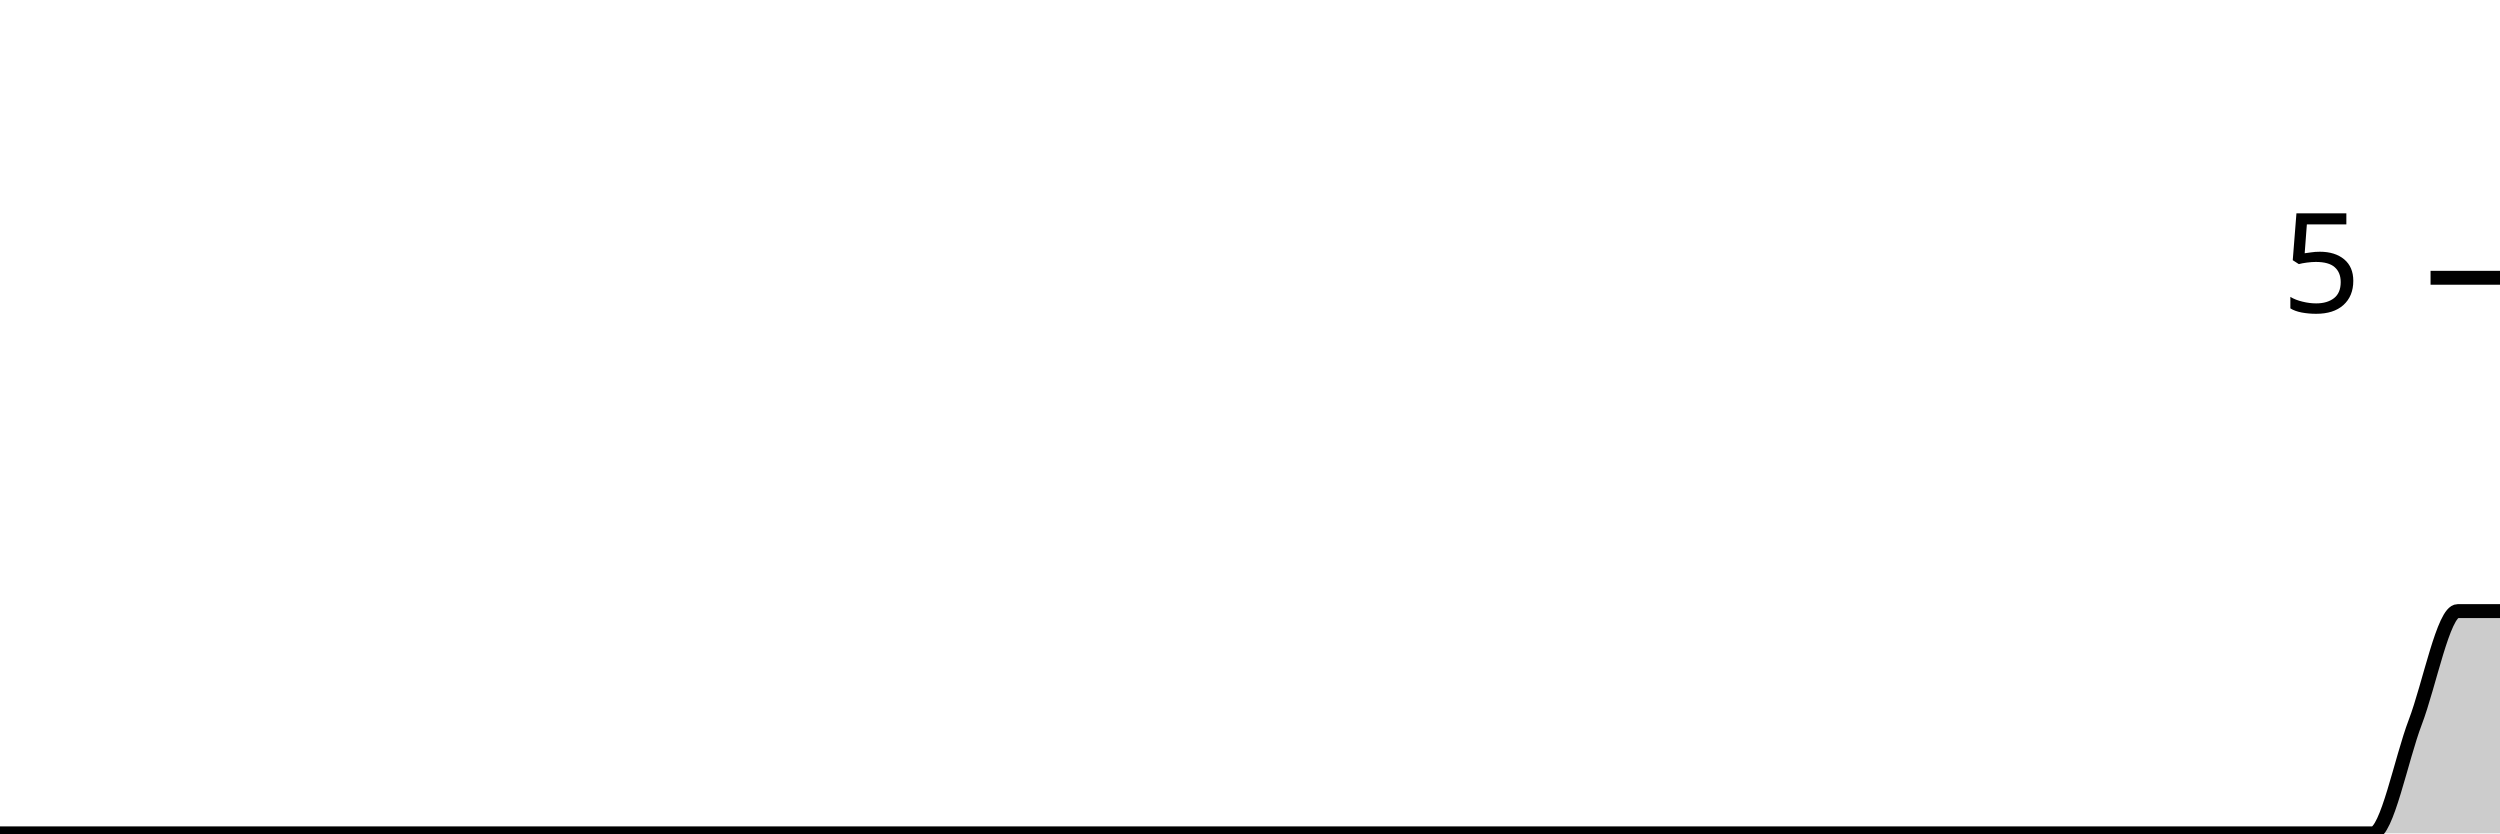
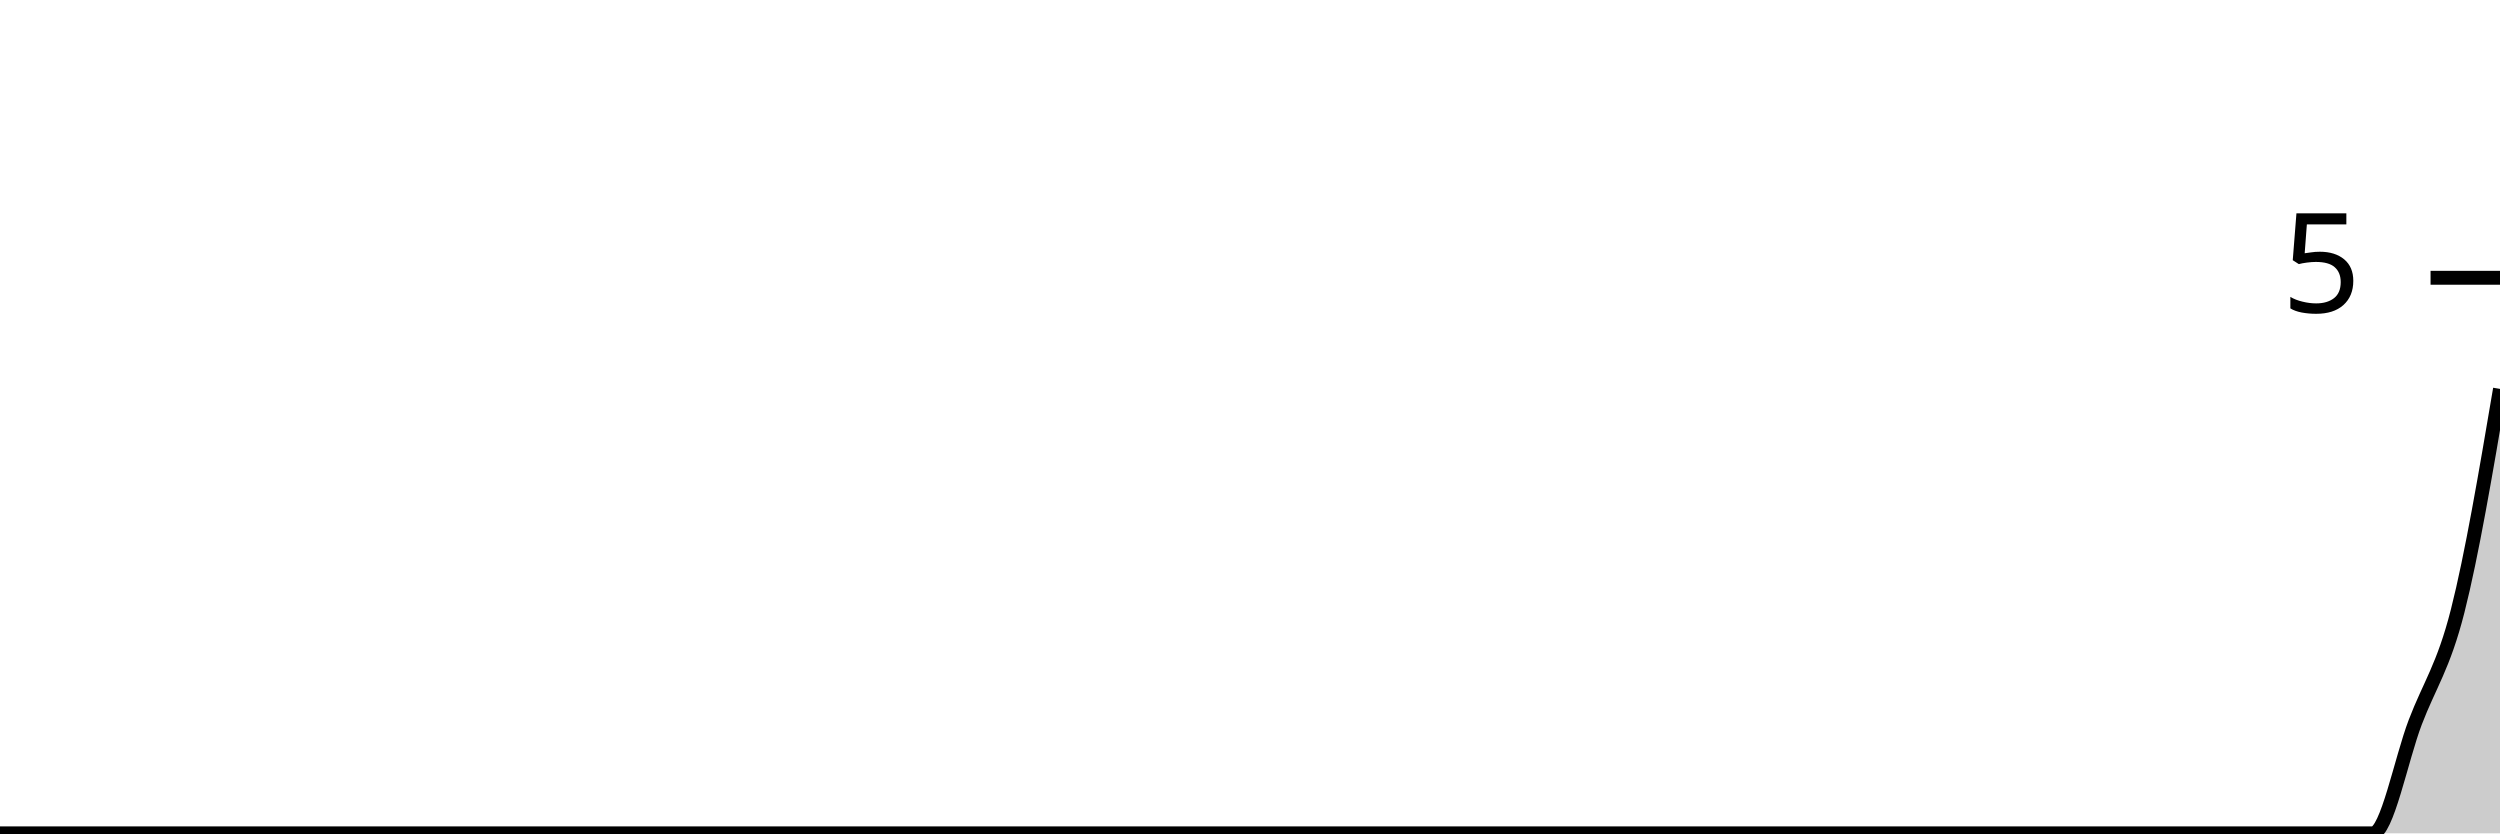
<svg xmlns="http://www.w3.org/2000/svg" viewBox="0 0 180 60">
  <g transform="translate(0,20)">
-     <path class="area" fill="rgba(0, 0, 0, 0.2)" d="M0,40C1.017,40,2.034,40,3.051,40C4.068,40,5.085,40,6.102,40C7.119,40,8.136,40,9.153,40C10.169,40,11.186,40,12.203,40C13.22,40,14.237,40,15.254,40C16.271,40,17.288,40,18.305,40C19.322,40,20.339,40,21.356,40C22.373,40,23.39,40,24.407,40C25.424,40,26.441,40,27.458,40C28.475,40,29.492,40,30.508,40C31.525,40,32.542,40,33.559,40C34.576,40,35.593,40,36.61,40C37.627,40,38.644,40,39.661,40C40.678,40,41.695,40,42.712,40C43.729,40,44.746,40,45.763,40C46.78,40,47.797,40,48.814,40C49.831,40,50.847,40,51.864,40C52.881,40,53.898,40,54.915,40C55.932,40,56.949,40,57.966,40C58.983,40,60,40,61.017,40C62.034,40,63.051,40,64.068,40C65.085,40,66.102,40,67.119,40C68.136,40,69.153,40,70.169,40C71.186,40,72.203,40,73.22,40C74.237,40,75.254,40,76.271,40C77.288,40,78.305,40,79.322,40C80.339,40,81.356,40,82.373,40C83.39,40,84.407,40,85.424,40C86.441,40,87.458,40,88.475,40C89.492,40,90.508,40,91.525,40C92.542,40,93.559,40,94.576,40C95.593,40,96.61,40,97.627,40C98.644,40,99.661,40,100.678,40C101.695,40,102.712,40,103.729,40C104.746,40,105.763,40,106.78,40C107.797,40,108.814,40,109.831,40C110.847,40,111.864,40,112.881,40C113.898,40,114.915,40,115.932,40C116.949,40,117.966,40,118.983,40C120,40,121.017,40,122.034,40C123.051,40,124.068,40,125.085,40C126.102,40,127.119,40,128.136,40C129.153,40,130.169,40,131.186,40C132.203,40,133.22,40,134.237,40C135.254,40,136.271,40,137.288,40C138.305,40,139.322,40,140.339,40C141.356,40,142.373,40,143.39,40C144.407,40,145.424,40,146.441,40C147.458,40,148.475,40,149.492,40C150.508,40,151.525,40,152.542,40C153.559,40,154.576,40,155.593,40C156.61,40,157.627,40,158.644,40C159.661,40,160.678,40,161.695,40C162.712,40,163.729,40,164.746,40C165.763,40,166.78,40,167.797,40C168.814,40,169.831,40,170.847,40C171.864,40,172.881,34.667,173.898,32C174.915,29.333,175.932,24,176.949,24C177.966,24,178.983,24,180,24L180,40C178.983,40,177.966,40,176.949,40C175.932,40,174.915,40,173.898,40C172.881,40,171.864,40,170.847,40C169.831,40,168.814,40,167.797,40C166.78,40,165.763,40,164.746,40C163.729,40,162.712,40,161.695,40C160.678,40,159.661,40,158.644,40C157.627,40,156.61,40,155.593,40C154.576,40,153.559,40,152.542,40C151.525,40,150.508,40,149.492,40C148.475,40,147.458,40,146.441,40C145.424,40,144.407,40,143.39,40C142.373,40,141.356,40,140.339,40C139.322,40,138.305,40,137.288,40C136.271,40,135.254,40,134.237,40C133.22,40,132.203,40,131.186,40C130.169,40,129.153,40,128.136,40C127.119,40,126.102,40,125.085,40C124.068,40,123.051,40,122.034,40C121.017,40,120,40,118.983,40C117.966,40,116.949,40,115.932,40C114.915,40,113.898,40,112.881,40C111.864,40,110.847,40,109.831,40C108.814,40,107.797,40,106.78,40C105.763,40,104.746,40,103.729,40C102.712,40,101.695,40,100.678,40C99.661,40,98.644,40,97.627,40C96.61,40,95.593,40,94.576,40C93.559,40,92.542,40,91.525,40C90.508,40,89.492,40,88.475,40C87.458,40,86.441,40,85.424,40C84.407,40,83.39,40,82.373,40C81.356,40,80.339,40,79.322,40C78.305,40,77.288,40,76.271,40C75.254,40,74.237,40,73.22,40C72.203,40,71.186,40,70.169,40C69.153,40,68.136,40,67.119,40C66.102,40,65.085,40,64.068,40C63.051,40,62.034,40,61.017,40C60,40,58.983,40,57.966,40C56.949,40,55.932,40,54.915,40C53.898,40,52.881,40,51.864,40C50.847,40,49.831,40,48.814,40C47.797,40,46.78,40,45.763,40C44.746,40,43.729,40,42.712,40C41.695,40,40.678,40,39.661,40C38.644,40,37.627,40,36.61,40C35.593,40,34.576,40,33.559,40C32.542,40,31.525,40,30.508,40C29.492,40,28.475,40,27.458,40C26.441,40,25.424,40,24.407,40C23.39,40,22.373,40,21.356,40C20.339,40,19.322,40,18.305,40C17.288,40,16.271,40,15.254,40C14.237,40,13.22,40,12.203,40C11.186,40,10.169,40,9.153,40C8.136,40,7.119,40,6.102,40C5.085,40,4.068,40,3.051,40C2.034,40,1.017,40,0,40Z" />
-     <path class="line" stroke="black" fill="none" d="M0,40C1.017,40,2.034,40,3.051,40C4.068,40,5.085,40,6.102,40C7.119,40,8.136,40,9.153,40C10.169,40,11.186,40,12.203,40C13.22,40,14.237,40,15.254,40C16.271,40,17.288,40,18.305,40C19.322,40,20.339,40,21.356,40C22.373,40,23.39,40,24.407,40C25.424,40,26.441,40,27.458,40C28.475,40,29.492,40,30.508,40C31.525,40,32.542,40,33.559,40C34.576,40,35.593,40,36.61,40C37.627,40,38.644,40,39.661,40C40.678,40,41.695,40,42.712,40C43.729,40,44.746,40,45.763,40C46.78,40,47.797,40,48.814,40C49.831,40,50.847,40,51.864,40C52.881,40,53.898,40,54.915,40C55.932,40,56.949,40,57.966,40C58.983,40,60,40,61.017,40C62.034,40,63.051,40,64.068,40C65.085,40,66.102,40,67.119,40C68.136,40,69.153,40,70.169,40C71.186,40,72.203,40,73.22,40C74.237,40,75.254,40,76.271,40C77.288,40,78.305,40,79.322,40C80.339,40,81.356,40,82.373,40C83.39,40,84.407,40,85.424,40C86.441,40,87.458,40,88.475,40C89.492,40,90.508,40,91.525,40C92.542,40,93.559,40,94.576,40C95.593,40,96.61,40,97.627,40C98.644,40,99.661,40,100.678,40C101.695,40,102.712,40,103.729,40C104.746,40,105.763,40,106.78,40C107.797,40,108.814,40,109.831,40C110.847,40,111.864,40,112.881,40C113.898,40,114.915,40,115.932,40C116.949,40,117.966,40,118.983,40C120,40,121.017,40,122.034,40C123.051,40,124.068,40,125.085,40C126.102,40,127.119,40,128.136,40C129.153,40,130.169,40,131.186,40C132.203,40,133.22,40,134.237,40C135.254,40,136.271,40,137.288,40C138.305,40,139.322,40,140.339,40C141.356,40,142.373,40,143.39,40C144.407,40,145.424,40,146.441,40C147.458,40,148.475,40,149.492,40C150.508,40,151.525,40,152.542,40C153.559,40,154.576,40,155.593,40C156.61,40,157.627,40,158.644,40C159.661,40,160.678,40,161.695,40C162.712,40,163.729,40,164.746,40C165.763,40,166.78,40,167.797,40C168.814,40,169.831,40,170.847,40C171.864,40,172.881,34.667,173.898,32C174.915,29.333,175.932,24,176.949,24C177.966,24,178.983,24,180,24" />
+     <path class="area" fill="rgba(0, 0, 0, 0.2)" d="M0,40C1.017,40,2.034,40,3.051,40C4.068,40,5.085,40,6.102,40C7.119,40,8.136,40,9.153,40C10.169,40,11.186,40,12.203,40C13.22,40,14.237,40,15.254,40C16.271,40,17.288,40,18.305,40C19.322,40,20.339,40,21.356,40C22.373,40,23.39,40,24.407,40C25.424,40,26.441,40,27.458,40C28.475,40,29.492,40,30.508,40C31.525,40,32.542,40,33.559,40C34.576,40,35.593,40,36.61,40C37.627,40,38.644,40,39.661,40C40.678,40,41.695,40,42.712,40C43.729,40,44.746,40,45.763,40C46.78,40,47.797,40,48.814,40C49.831,40,50.847,40,51.864,40C52.881,40,53.898,40,54.915,40C55.932,40,56.949,40,57.966,40C58.983,40,60,40,61.017,40C62.034,40,63.051,40,64.068,40C65.085,40,66.102,40,67.119,40C68.136,40,69.153,40,70.169,40C71.186,40,72.203,40,73.22,40C74.237,40,75.254,40,76.271,40C77.288,40,78.305,40,79.322,40C80.339,40,81.356,40,82.373,40C83.39,40,84.407,40,85.424,40C86.441,40,87.458,40,88.475,40C89.492,40,90.508,40,91.525,40C92.542,40,93.559,40,94.576,40C95.593,40,96.61,40,97.627,40C98.644,40,99.661,40,100.678,40C101.695,40,102.712,40,103.729,40C104.746,40,105.763,40,106.78,40C107.797,40,108.814,40,109.831,40C110.847,40,111.864,40,112.881,40C113.898,40,114.915,40,115.932,40C116.949,40,117.966,40,118.983,40C120,40,121.017,40,122.034,40C123.051,40,124.068,40,125.085,40C126.102,40,127.119,40,128.136,40C129.153,40,130.169,40,131.186,40C132.203,40,133.22,40,134.237,40C135.254,40,136.271,40,137.288,40C138.305,40,139.322,40,140.339,40C141.356,40,142.373,40,143.39,40C144.407,40,145.424,40,146.441,40C147.458,40,148.475,40,149.492,40C150.508,40,151.525,40,152.542,40C153.559,40,154.576,40,155.593,40C156.61,40,157.627,40,158.644,40C159.661,40,160.678,40,161.695,40C162.712,40,163.729,40,164.746,40C165.763,40,166.78,40,167.797,40C168.814,40,169.831,40,170.847,40C171.864,40,172.881,34.667,173.898,32C174.915,29.333,175.932,28,176.949,24C177.966,20,178.983,14,180,8L180,40C178.983,40,177.966,40,176.949,40C175.932,40,174.915,40,173.898,40C172.881,40,171.864,40,170.847,40C169.831,40,168.814,40,167.797,40C166.78,40,165.763,40,164.746,40C163.729,40,162.712,40,161.695,40C160.678,40,159.661,40,158.644,40C157.627,40,156.61,40,155.593,40C154.576,40,153.559,40,152.542,40C151.525,40,150.508,40,149.492,40C148.475,40,147.458,40,146.441,40C145.424,40,144.407,40,143.39,40C142.373,40,141.356,40,140.339,40C139.322,40,138.305,40,137.288,40C136.271,40,135.254,40,134.237,40C133.22,40,132.203,40,131.186,40C130.169,40,129.153,40,128.136,40C127.119,40,126.102,40,125.085,40C124.068,40,123.051,40,122.034,40C121.017,40,120,40,118.983,40C117.966,40,116.949,40,115.932,40C114.915,40,113.898,40,112.881,40C111.864,40,110.847,40,109.831,40C108.814,40,107.797,40,106.78,40C105.763,40,104.746,40,103.729,40C102.712,40,101.695,40,100.678,40C99.661,40,98.644,40,97.627,40C96.61,40,95.593,40,94.576,40C93.559,40,92.542,40,91.525,40C90.508,40,89.492,40,88.475,40C87.458,40,86.441,40,85.424,40C84.407,40,83.39,40,82.373,40C81.356,40,80.339,40,79.322,40C78.305,40,77.288,40,76.271,40C75.254,40,74.237,40,73.22,40C72.203,40,71.186,40,70.169,40C69.153,40,68.136,40,67.119,40C66.102,40,65.085,40,64.068,40C63.051,40,62.034,40,61.017,40C60,40,58.983,40,57.966,40C56.949,40,55.932,40,54.915,40C53.898,40,52.881,40,51.864,40C50.847,40,49.831,40,48.814,40C47.797,40,46.78,40,45.763,40C44.746,40,43.729,40,42.712,40C41.695,40,40.678,40,39.661,40C38.644,40,37.627,40,36.61,40C35.593,40,34.576,40,33.559,40C32.542,40,31.525,40,30.508,40C29.492,40,28.475,40,27.458,40C26.441,40,25.424,40,24.407,40C23.39,40,22.373,40,21.356,40C20.339,40,19.322,40,18.305,40C17.288,40,16.271,40,15.254,40C14.237,40,13.22,40,12.203,40C11.186,40,10.169,40,9.153,40C8.136,40,7.119,40,6.102,40C5.085,40,4.068,40,3.051,40C2.034,40,1.017,40,0,40Z" />
+     <path class="line" stroke="black" fill="none" d="M0,40C1.017,40,2.034,40,3.051,40C4.068,40,5.085,40,6.102,40C7.119,40,8.136,40,9.153,40C10.169,40,11.186,40,12.203,40C13.22,40,14.237,40,15.254,40C16.271,40,17.288,40,18.305,40C19.322,40,20.339,40,21.356,40C22.373,40,23.39,40,24.407,40C25.424,40,26.441,40,27.458,40C28.475,40,29.492,40,30.508,40C31.525,40,32.542,40,33.559,40C34.576,40,35.593,40,36.61,40C37.627,40,38.644,40,39.661,40C40.678,40,41.695,40,42.712,40C43.729,40,44.746,40,45.763,40C46.78,40,47.797,40,48.814,40C49.831,40,50.847,40,51.864,40C52.881,40,53.898,40,54.915,40C55.932,40,56.949,40,57.966,40C58.983,40,60,40,61.017,40C62.034,40,63.051,40,64.068,40C65.085,40,66.102,40,67.119,40C68.136,40,69.153,40,70.169,40C71.186,40,72.203,40,73.22,40C74.237,40,75.254,40,76.271,40C77.288,40,78.305,40,79.322,40C80.339,40,81.356,40,82.373,40C83.39,40,84.407,40,85.424,40C86.441,40,87.458,40,88.475,40C89.492,40,90.508,40,91.525,40C92.542,40,93.559,40,94.576,40C95.593,40,96.61,40,97.627,40C98.644,40,99.661,40,100.678,40C101.695,40,102.712,40,103.729,40C104.746,40,105.763,40,106.78,40C107.797,40,108.814,40,109.831,40C110.847,40,111.864,40,112.881,40C113.898,40,114.915,40,115.932,40C116.949,40,117.966,40,118.983,40C120,40,121.017,40,122.034,40C123.051,40,124.068,40,125.085,40C126.102,40,127.119,40,128.136,40C129.153,40,130.169,40,131.186,40C132.203,40,133.22,40,134.237,40C135.254,40,136.271,40,137.288,40C138.305,40,139.322,40,140.339,40C141.356,40,142.373,40,143.39,40C144.407,40,145.424,40,146.441,40C147.458,40,148.475,40,149.492,40C150.508,40,151.525,40,152.542,40C153.559,40,154.576,40,155.593,40C156.61,40,157.627,40,158.644,40C159.661,40,160.678,40,161.695,40C162.712,40,163.729,40,164.746,40C165.763,40,166.78,40,167.797,40C168.814,40,169.831,40,170.847,40C171.864,40,172.881,34.667,173.898,32C174.915,29.333,175.932,28,176.949,24C177.966,20,178.983,14,180,8" />
    <path class="axis-ceiling" stroke-width="1" stroke="black" fill="none" d="M175,0L180,0" />
    <text class="axis-ceiling-label" font-family="sans-serif" text-anchor="end" font-size="10px" x="170" y="2.5">5</text>
  </g>
</svg>
